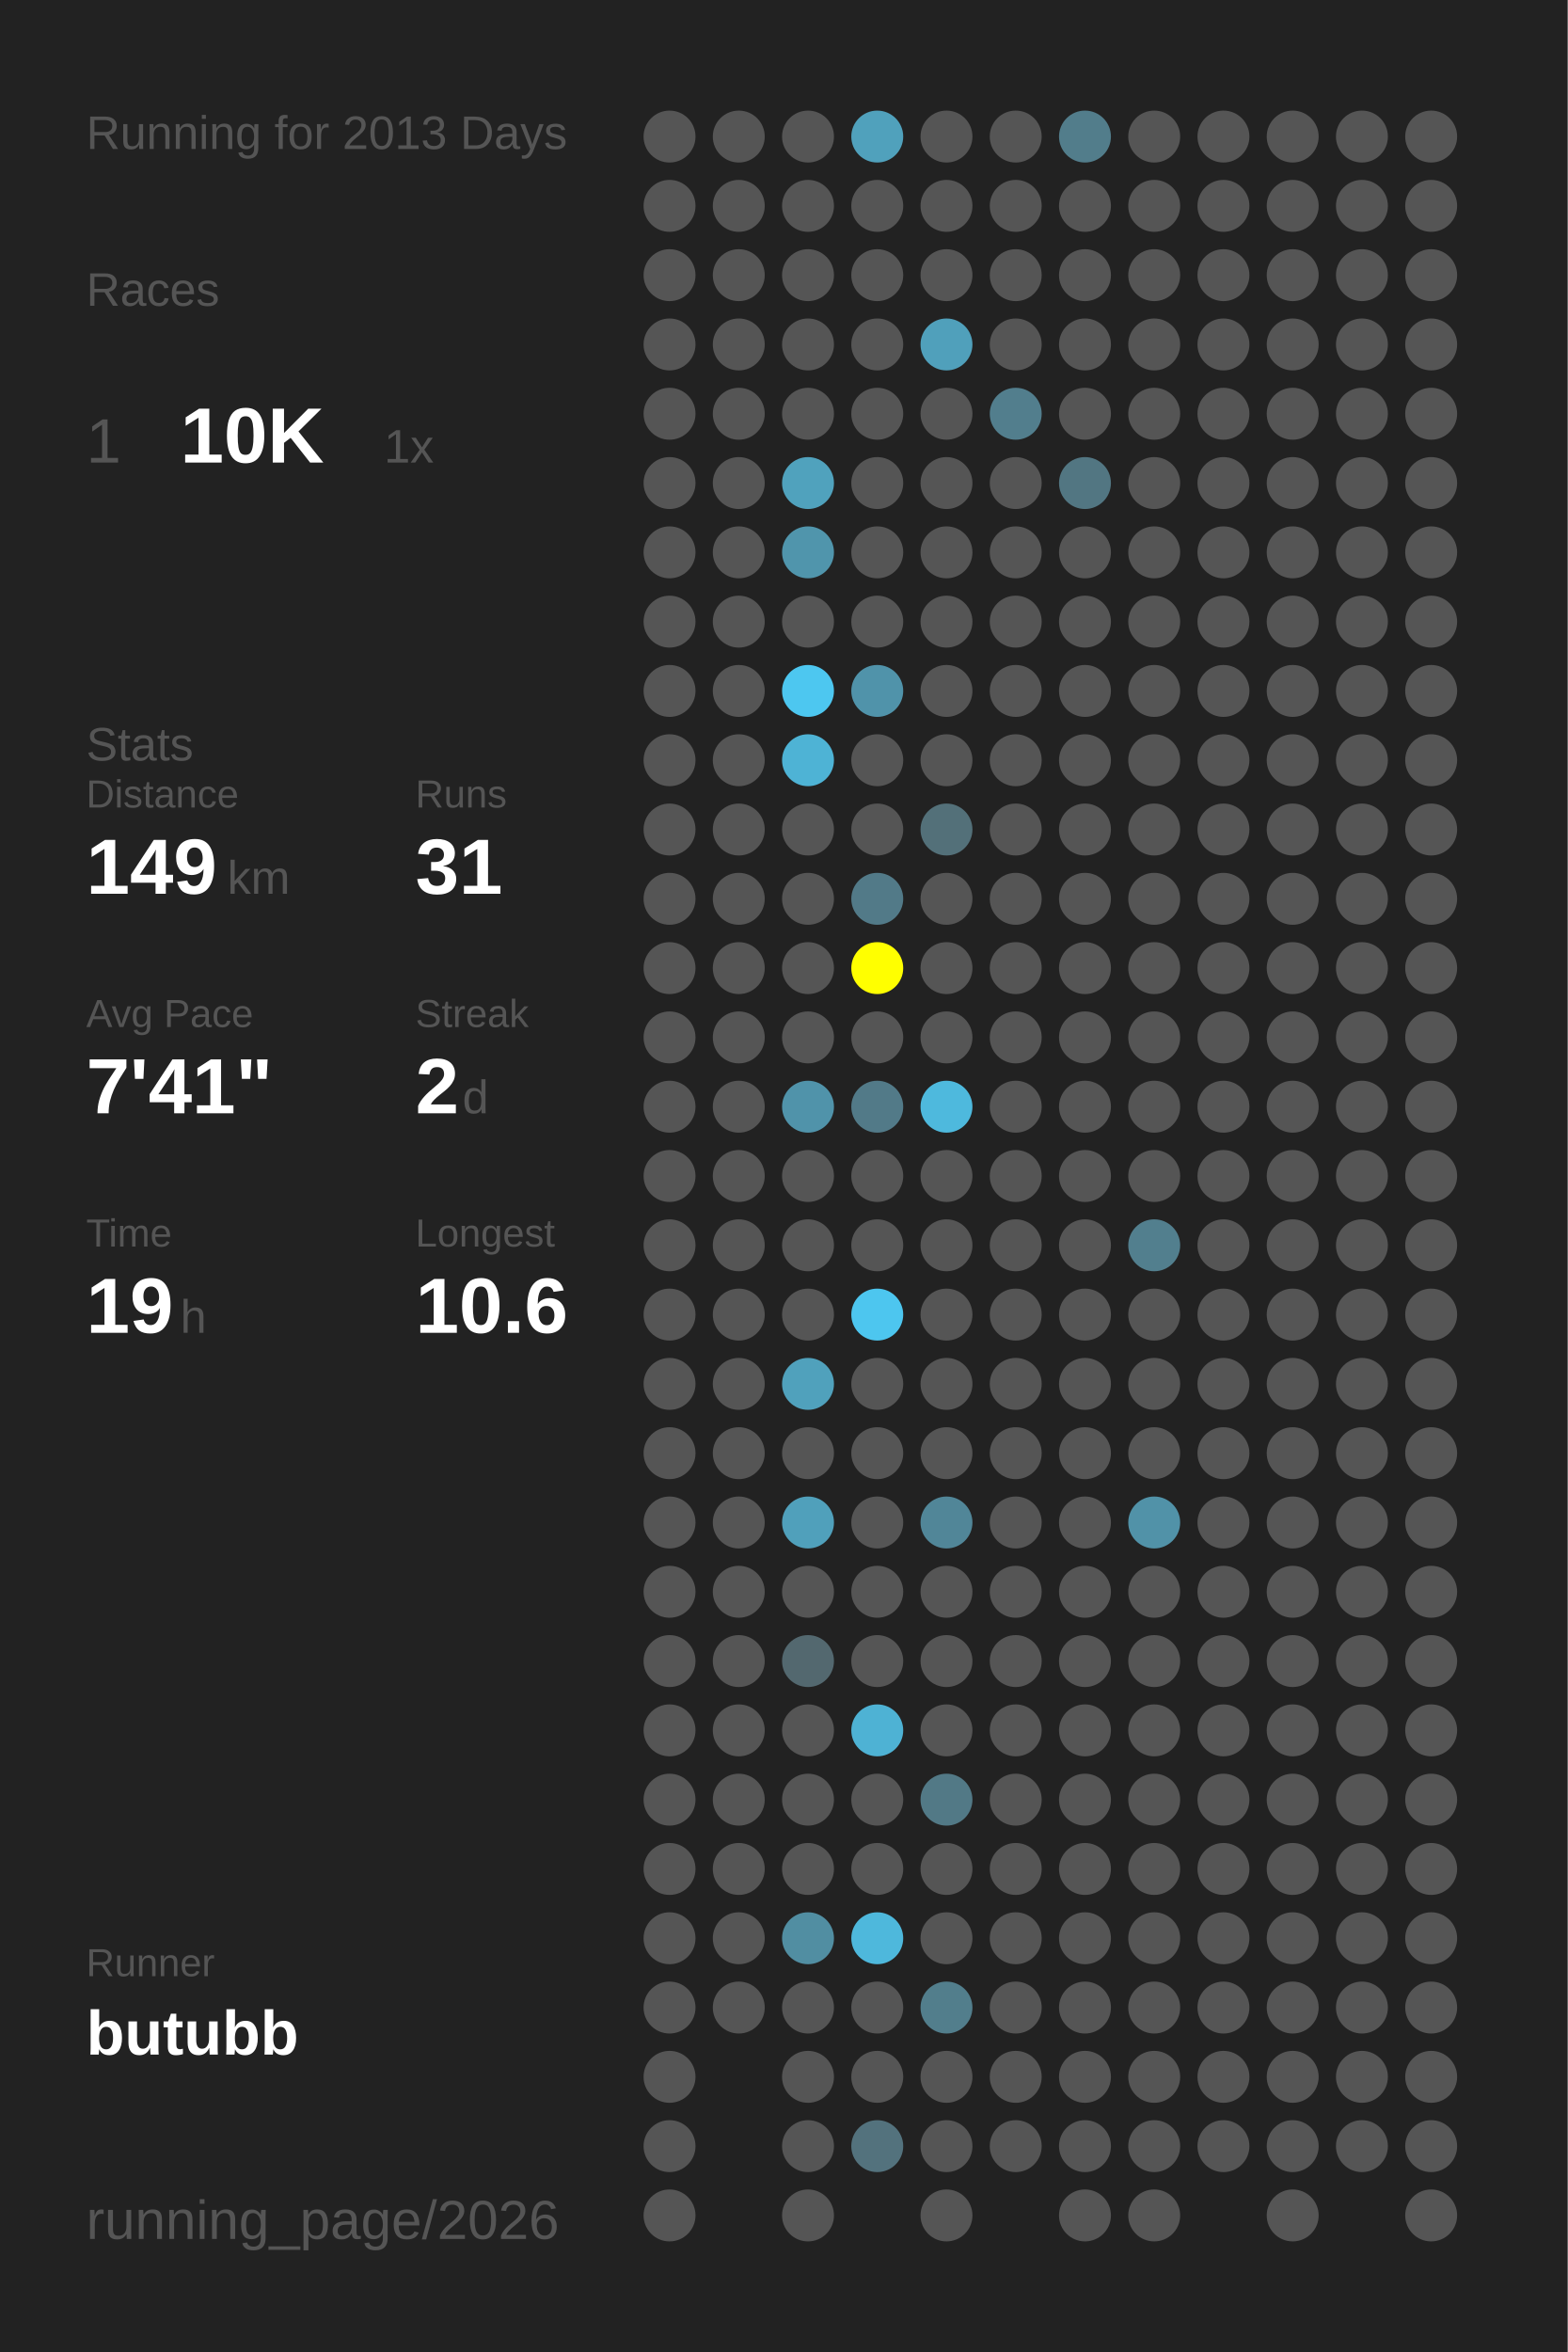
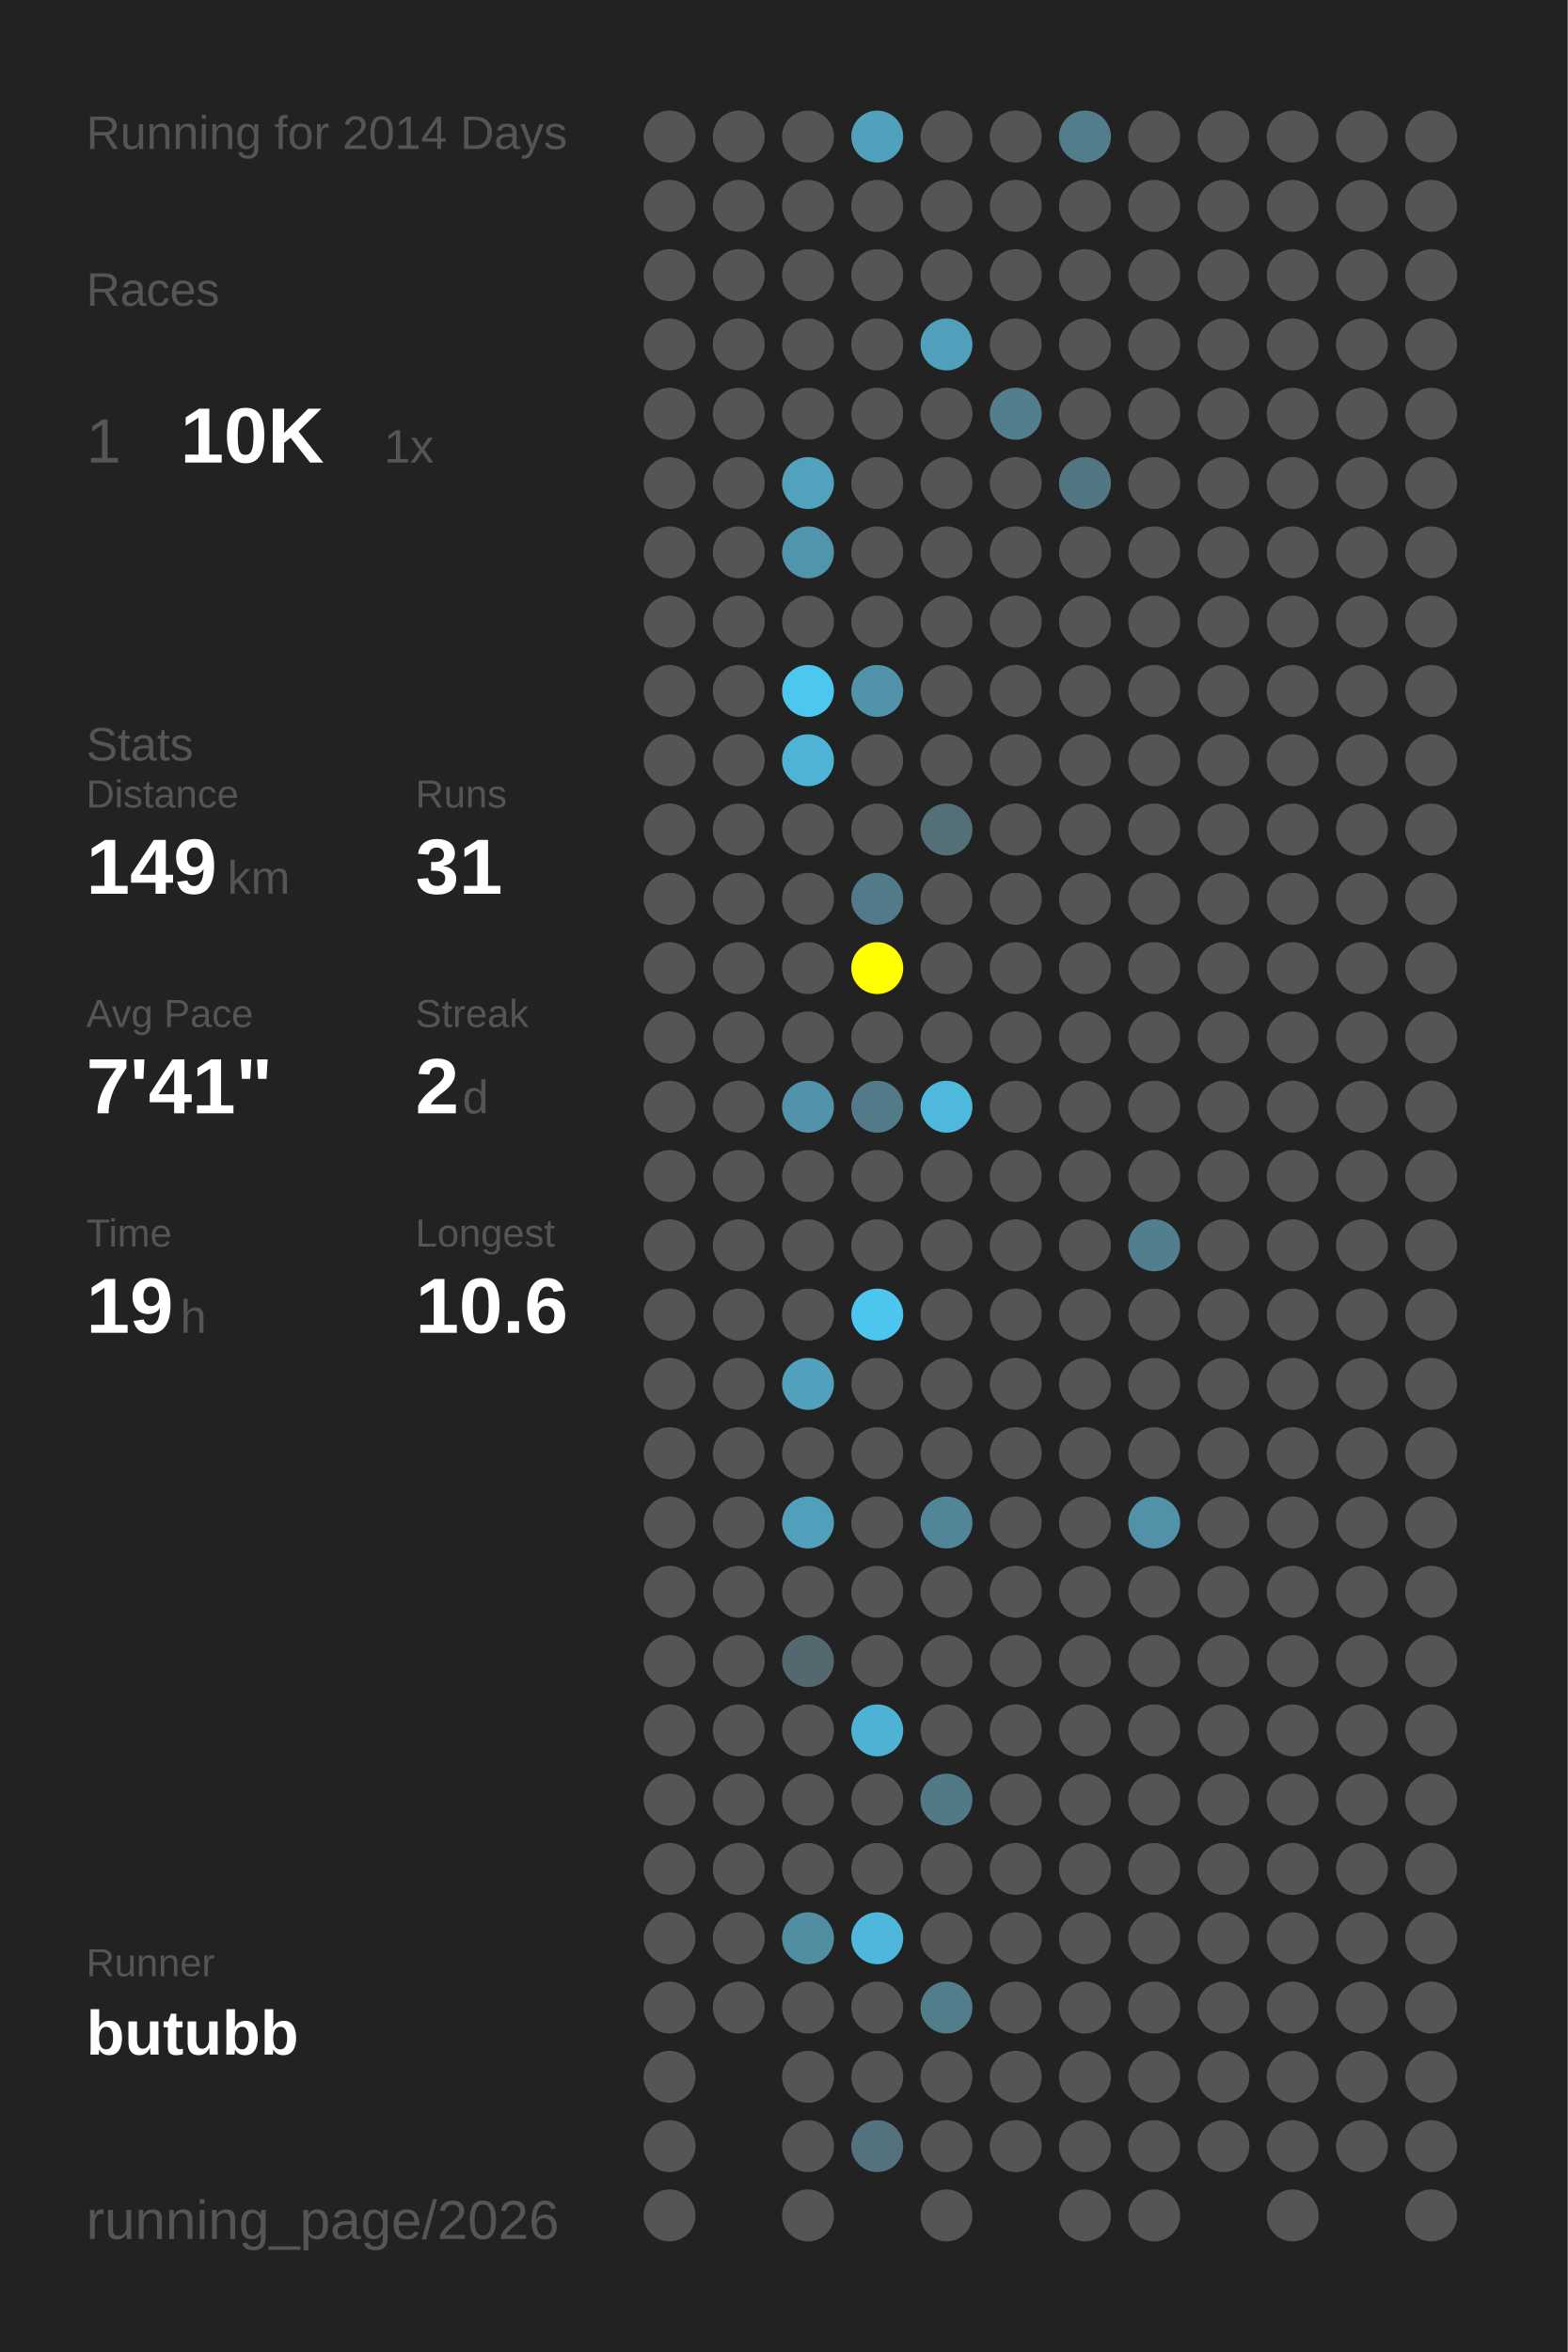
<svg xmlns="http://www.w3.org/2000/svg" baseProfile="full" height="300mm" version="1.1" viewBox="0,0,200,300" width="200mm">
  <defs />
  <rect fill="#222222" height="300" width="200" x="0" y="0" />
-   <text fill="#555555" style="font-size:6px; font-family:Arial;" x="11" y="19">Running for 2013 Days</text>
+   <text fill="#555555" style="font-size:6px; font-family:Arial;" x="11" y="19">Running for 2014 Days</text>
  <text fill="#555555" style="font-size:6px; font-family:Arial;" x="11" y="39">Races</text>
  <text fill="#555555" style="font-size:8px; font-family:Arial;" x="11" y="59">1</text>
  <text fill="#FFFFFF" style="font-size:10px; font-family:Arial; font-weight:bold;" x="23" y="59">10K</text>
  <text fill="#555555" style="font-size:6px; font-family:Arial;" x="49" y="59">1x</text>
  <text fill="#555555" style="font-size:6px; font-family:Arial;" x="11" y="97">Stats</text>
  <text fill="#555555" style="font-size:5px; font-family:Arial;" x="11" y="103">Distance</text>
  <text fill="#FFFFFF" style="font-size:10px; font-family:Arial; font-weight:bold;" x="11" y="114">149</text>
  <text fill="#555555" style="font-size:6px; font-family:Arial;" x="29" y="114">km</text>
  <text fill="#555555" style="font-size:5px; font-family:Arial;" x="53" y="103">Runs</text>
  <text fill="#FFFFFF" style="font-size:10px; font-family:Arial; font-weight:bold;" x="53" y="114">31</text>
  <text fill="#555555" style="font-size:5px; font-family:Arial;" x="11" y="131">Avg Pace</text>
  <text fill="#FFFFFF" style="font-size:10px; font-family:Arial; font-weight:bold;" x="11" y="142">7'41"</text>
  <text fill="#555555" style="font-size:5px; font-family:Arial;" x="53" y="131">Streak</text>
  <text fill="#FFFFFF" style="font-size:10px; font-family:Arial; font-weight:bold;" x="53" y="142">2</text>
  <text fill="#555555" style="font-size:6px; font-family:Arial;" x="59" y="142">d</text>
  <text fill="#555555" style="font-size:5px; font-family:Arial;" x="11" y="159">Time</text>
  <text fill="#FFFFFF" style="font-size:10px; font-family:Arial; font-weight:bold;" x="11" y="170">19</text>
  <text fill="#555555" style="font-size:6px; font-family:Arial;" x="23" y="170">h</text>
  <text fill="#555555" style="font-size:5px; font-family:Arial;" x="53" y="159">Longest</text>
  <text fill="#FFFFFF" style="font-size:10px; font-family:Arial; font-weight:bold;" x="53" y="170">10.6</text>
  <text fill="#555555" style="font-size:5px; font-family:Arial;" x="11" y="252.065">Runner</text>
  <text fill="#FFFFFF" style="font-size:8px; font-family:Arial; font-weight:bold;" x="11" y="262.065">butubb</text>
  <text fill="#555555" style="font-size:7px; font-family:Arial;" x="11" y="285.581">running_page/2026</text>
  <circle cx="85.417" cy="17.419" fill="#555555" r="3.312" />
  <circle cx="85.417" cy="26.258" fill="#555555" r="3.312" />
  <circle cx="85.417" cy="35.097" fill="#555555" r="3.312" />
  <circle cx="85.417" cy="43.935" fill="#555555" r="3.312" />
  <circle cx="85.417" cy="52.774" fill="#555555" r="3.312" />
  <circle cx="85.417" cy="61.613" fill="#555555" r="3.312" />
  <circle cx="85.417" cy="70.452" fill="#555555" r="3.312" />
  <circle cx="85.417" cy="79.29" fill="#555555" r="3.312" />
  <circle cx="85.417" cy="88.129" fill="#555555" r="3.312" />
  <circle cx="85.417" cy="96.968" fill="#555555" r="3.312" />
  <circle cx="85.417" cy="105.806" fill="#555555" r="3.312" />
  <circle cx="85.417" cy="114.645" fill="#555555" r="3.312" />
  <circle cx="85.417" cy="123.484" fill="#555555" r="3.312" />
  <circle cx="85.417" cy="132.323" fill="#555555" r="3.312" />
  <circle cx="85.417" cy="141.161" fill="#555555" r="3.312" />
  <circle cx="85.417" cy="150" fill="#555555" r="3.312" />
  <circle cx="85.417" cy="158.839" fill="#555555" r="3.312" />
  <circle cx="85.417" cy="167.677" fill="#555555" r="3.312" />
  <circle cx="85.417" cy="176.516" fill="#555555" r="3.312" />
  <circle cx="85.417" cy="185.355" fill="#555555" r="3.312" />
  <circle cx="85.417" cy="194.194" fill="#555555" r="3.312" />
  <circle cx="85.417" cy="203.032" fill="#555555" r="3.312" />
  <circle cx="85.417" cy="211.871" fill="#555555" r="3.312" />
  <circle cx="85.417" cy="220.71" fill="#555555" r="3.312" />
  <circle cx="85.417" cy="229.548" fill="#555555" r="3.312" />
  <circle cx="85.417" cy="238.387" fill="#555555" r="3.312" />
  <circle cx="85.417" cy="247.226" fill="#555555" r="3.312" />
  <circle cx="85.417" cy="256.065" fill="#555555" r="3.312" />
  <circle cx="85.417" cy="264.903" fill="#555555" r="3.312" />
  <circle cx="85.417" cy="273.742" fill="#555555" r="3.312" />
  <circle cx="85.417" cy="282.581" fill="#555555" r="3.312" />
  <circle cx="94.25" cy="17.419" fill="#555555" r="3.312" />
  <circle cx="94.25" cy="26.258" fill="#555555" r="3.312" />
  <circle cx="94.25" cy="35.097" fill="#555555" r="3.312" />
  <circle cx="94.25" cy="43.935" fill="#555555" r="3.312" />
  <circle cx="94.25" cy="52.774" fill="#555555" r="3.312" />
  <circle cx="94.25" cy="61.613" fill="#555555" r="3.312" />
  <circle cx="94.25" cy="70.452" fill="#555555" r="3.312" />
  <circle cx="94.25" cy="79.29" fill="#555555" r="3.312" />
  <circle cx="94.25" cy="88.129" fill="#555555" r="3.312" />
  <circle cx="94.25" cy="96.968" fill="#555555" r="3.312" />
  <circle cx="94.25" cy="105.806" fill="#555555" r="3.312" />
  <circle cx="94.25" cy="114.645" fill="#555555" r="3.312" />
  <circle cx="94.25" cy="123.484" fill="#555555" r="3.312" />
  <circle cx="94.25" cy="132.323" fill="#555555" r="3.312" />
  <circle cx="94.25" cy="141.161" fill="#555555" r="3.312" />
  <circle cx="94.25" cy="150" fill="#555555" r="3.312" />
  <circle cx="94.25" cy="158.839" fill="#555555" r="3.312" />
  <circle cx="94.25" cy="167.677" fill="#555555" r="3.312" />
  <circle cx="94.25" cy="176.516" fill="#555555" r="3.312" />
  <circle cx="94.25" cy="185.355" fill="#555555" r="3.312" />
  <circle cx="94.25" cy="194.194" fill="#555555" r="3.312" />
  <circle cx="94.25" cy="203.032" fill="#555555" r="3.312" />
  <circle cx="94.25" cy="211.871" fill="#555555" r="3.312" />
  <circle cx="94.25" cy="220.71" fill="#555555" r="3.312" />
  <circle cx="94.25" cy="229.548" fill="#555555" r="3.312" />
  <circle cx="94.25" cy="238.387" fill="#555555" r="3.312" />
  <circle cx="94.25" cy="247.226" fill="#555555" r="3.312" />
  <circle cx="94.25" cy="256.065" fill="#555555" r="3.312" />
  <circle cx="103.083" cy="17.419" fill="#555555" r="3.312" />
  <circle cx="103.083" cy="26.258" fill="#555555" r="3.312" />
  <circle cx="103.083" cy="35.097" fill="#555555" r="3.312" />
  <circle cx="103.083" cy="43.935" fill="#555555" r="3.312" />
  <circle cx="103.083" cy="52.774" fill="#555555" r="3.312" />
  <circle cx="103.083" cy="61.613" fill="#50a2bd" r="3.312" />
  <circle cx="103.083" cy="70.452" fill="#5095ac" r="3.312" />
  <circle cx="103.083" cy="79.29" fill="#555555" r="3.312" />
  <circle cx="103.083" cy="88.129" fill="#4dc7f0" r="3.312" />
  <circle cx="103.083" cy="96.968" fill="#4eb3d5" r="3.312" />
  <circle cx="103.083" cy="105.806" fill="#555555" r="3.312" />
  <circle cx="103.083" cy="114.645" fill="#555555" r="3.312" />
  <circle cx="103.083" cy="123.484" fill="#555555" r="3.312" />
  <circle cx="103.083" cy="132.323" fill="#555555" r="3.312" />
  <circle cx="103.083" cy="141.161" fill="#5093aa" r="3.312" />
  <circle cx="103.083" cy="150" fill="#555555" r="3.312" />
  <circle cx="103.083" cy="158.839" fill="#555555" r="3.312" />
  <circle cx="103.083" cy="167.677" fill="#555555" r="3.312" />
  <circle cx="103.083" cy="176.516" fill="#50a1bc" r="3.312" />
  <circle cx="103.083" cy="185.355" fill="#555555" r="3.312" />
  <circle cx="103.083" cy="194.194" fill="#50a0bb" r="3.312" />
  <circle cx="103.083" cy="203.032" fill="#555555" r="3.312" />
  <circle cx="103.083" cy="211.871" fill="#53686f" r="3.312" />
  <circle cx="103.083" cy="220.71" fill="#555555" r="3.312" />
  <circle cx="103.083" cy="229.548" fill="#555555" r="3.312" />
  <circle cx="103.083" cy="238.387" fill="#555555" r="3.312" />
  <circle cx="103.083" cy="247.226" fill="#518ea2" r="3.312" />
  <circle cx="103.083" cy="256.065" fill="#555555" r="3.312" />
  <circle cx="103.083" cy="264.903" fill="#555555" r="3.312" />
  <circle cx="103.083" cy="273.742" fill="#555555" r="3.312" />
  <circle cx="103.083" cy="282.581" fill="#555555" r="3.312" />
  <circle cx="111.917" cy="17.419" fill="#50a1bc" r="3.312" />
  <circle cx="111.917" cy="26.258" fill="#555555" r="3.312" />
  <circle cx="111.917" cy="35.097" fill="#555555" r="3.312" />
  <circle cx="111.917" cy="43.935" fill="#555555" r="3.312" />
  <circle cx="111.917" cy="52.774" fill="#555555" r="3.312" />
  <circle cx="111.917" cy="61.613" fill="#555555" r="3.312" />
  <circle cx="111.917" cy="70.452" fill="#555555" r="3.312" />
  <circle cx="111.917" cy="79.29" fill="#555555" r="3.312" />
  <circle cx="111.917" cy="88.129" fill="#5093aa" r="3.312" />
  <circle cx="111.917" cy="96.968" fill="#555555" r="3.312" />
  <circle cx="111.917" cy="105.806" fill="#555555" r="3.312" />
  <circle cx="111.917" cy="114.645" fill="#527a88" r="3.312" />
  <circle cx="111.917" cy="123.484" fill="#FFFF00" r="3.312" />
  <circle cx="111.917" cy="132.323" fill="#555555" r="3.312" />
  <circle cx="111.917" cy="141.161" fill="#527a88" r="3.312" />
  <circle cx="111.917" cy="150" fill="#555555" r="3.312" />
  <circle cx="111.917" cy="158.839" fill="#555555" r="3.312" />
  <circle cx="111.917" cy="167.677" fill="#4dc6ef" r="3.312" />
  <circle cx="111.917" cy="176.516" fill="#555555" r="3.312" />
  <circle cx="111.917" cy="185.355" fill="#555555" r="3.312" />
  <circle cx="111.917" cy="194.194" fill="#555555" r="3.312" />
  <circle cx="111.917" cy="203.032" fill="#555555" r="3.312" />
  <circle cx="111.917" cy="211.871" fill="#555555" r="3.312" />
  <circle cx="111.917" cy="220.71" fill="#4eb2d4" r="3.312" />
  <circle cx="111.917" cy="229.548" fill="#555555" r="3.312" />
  <circle cx="111.917" cy="238.387" fill="#555555" r="3.312" />
  <circle cx="111.917" cy="247.226" fill="#4eb8dc" r="3.312" />
  <circle cx="111.917" cy="256.065" fill="#555555" r="3.312" />
  <circle cx="111.917" cy="264.903" fill="#555555" r="3.312" />
  <circle cx="111.917" cy="273.742" fill="#53727d" r="3.312" />
  <circle cx="120.75" cy="17.419" fill="#555555" r="3.312" />
  <circle cx="120.75" cy="26.258" fill="#555555" r="3.312" />
  <circle cx="120.75" cy="35.097" fill="#555555" r="3.312" />
  <circle cx="120.75" cy="43.935" fill="#50a0bb" r="3.312" />
  <circle cx="120.75" cy="52.774" fill="#555555" r="3.312" />
  <circle cx="120.75" cy="61.613" fill="#555555" r="3.312" />
  <circle cx="120.75" cy="70.452" fill="#555555" r="3.312" />
  <circle cx="120.75" cy="79.29" fill="#555555" r="3.312" />
  <circle cx="120.75" cy="88.129" fill="#555555" r="3.312" />
  <circle cx="120.75" cy="96.968" fill="#555555" r="3.312" />
  <circle cx="120.75" cy="105.806" fill="#537079" r="3.312" />
  <circle cx="120.75" cy="114.645" fill="#555555" r="3.312" />
  <circle cx="120.75" cy="123.484" fill="#555555" r="3.312" />
  <circle cx="120.75" cy="132.323" fill="#555555" r="3.312" />
  <circle cx="120.75" cy="141.161" fill="#4eb9dd" r="3.312" />
  <circle cx="120.75" cy="150" fill="#555555" r="3.312" />
  <circle cx="120.75" cy="158.839" fill="#555555" r="3.312" />
  <circle cx="120.75" cy="167.677" fill="#555555" r="3.312" />
  <circle cx="120.75" cy="176.516" fill="#555555" r="3.312" />
  <circle cx="120.75" cy="185.355" fill="#555555" r="3.312" />
  <circle cx="120.75" cy="194.194" fill="#518698" r="3.312" />
  <circle cx="120.75" cy="203.032" fill="#555555" r="3.312" />
  <circle cx="120.75" cy="211.871" fill="#555555" r="3.312" />
  <circle cx="120.75" cy="220.71" fill="#555555" r="3.312" />
  <circle cx="120.75" cy="229.548" fill="#527986" r="3.312" />
  <circle cx="120.75" cy="238.387" fill="#555555" r="3.312" />
  <circle cx="120.75" cy="247.226" fill="#555555" r="3.312" />
  <circle cx="120.75" cy="256.065" fill="#527e8c" r="3.312" />
  <circle cx="120.75" cy="264.903" fill="#555555" r="3.312" />
  <circle cx="120.75" cy="273.742" fill="#555555" r="3.312" />
  <circle cx="120.75" cy="282.581" fill="#555555" r="3.312" />
  <circle cx="129.583" cy="17.419" fill="#555555" r="3.312" />
  <circle cx="129.583" cy="26.258" fill="#555555" r="3.312" />
  <circle cx="129.583" cy="35.097" fill="#555555" r="3.312" />
  <circle cx="129.583" cy="43.935" fill="#555555" r="3.312" />
  <circle cx="129.583" cy="52.774" fill="#527e8d" r="3.312" />
  <circle cx="129.583" cy="61.613" fill="#555555" r="3.312" />
  <circle cx="129.583" cy="70.452" fill="#555555" r="3.312" />
  <circle cx="129.583" cy="79.29" fill="#555555" r="3.312" />
  <circle cx="129.583" cy="88.129" fill="#555555" r="3.312" />
  <circle cx="129.583" cy="96.968" fill="#555555" r="3.312" />
  <circle cx="129.583" cy="105.806" fill="#555555" r="3.312" />
  <circle cx="129.583" cy="114.645" fill="#555555" r="3.312" />
  <circle cx="129.583" cy="123.484" fill="#555555" r="3.312" />
  <circle cx="129.583" cy="132.323" fill="#555555" r="3.312" />
  <circle cx="129.583" cy="141.161" fill="#555555" r="3.312" />
  <circle cx="129.583" cy="150" fill="#555555" r="3.312" />
  <circle cx="129.583" cy="158.839" fill="#555555" r="3.312" />
  <circle cx="129.583" cy="167.677" fill="#555555" r="3.312" />
  <circle cx="129.583" cy="176.516" fill="#555555" r="3.312" />
  <circle cx="129.583" cy="185.355" fill="#555555" r="3.312" />
  <circle cx="129.583" cy="194.194" fill="#555555" r="3.312" />
  <circle cx="129.583" cy="203.032" fill="#555555" r="3.312" />
  <circle cx="129.583" cy="211.871" fill="#555555" r="3.312" />
  <circle cx="129.583" cy="220.71" fill="#555555" r="3.312" />
  <circle cx="129.583" cy="229.548" fill="#555555" r="3.312" />
  <circle cx="129.583" cy="238.387" fill="#555555" r="3.312" />
  <circle cx="129.583" cy="247.226" fill="#555555" r="3.312" />
  <circle cx="129.583" cy="256.065" fill="#555555" r="3.312" />
  <circle cx="129.583" cy="264.903" fill="#555555" r="3.312" />
  <circle cx="129.583" cy="273.742" fill="#555555" r="3.312" />
  <circle cx="138.417" cy="17.419" fill="#527d8b" r="3.312" />
  <circle cx="138.417" cy="26.258" fill="#555555" r="3.312" />
  <circle cx="138.417" cy="35.097" fill="#555555" r="3.312" />
  <circle cx="138.417" cy="43.935" fill="#555555" r="3.312" />
  <circle cx="138.417" cy="52.774" fill="#555555" r="3.312" />
  <circle cx="138.417" cy="61.613" fill="#527682" r="3.312" />
  <circle cx="138.417" cy="70.452" fill="#555555" r="3.312" />
  <circle cx="138.417" cy="79.29" fill="#555555" r="3.312" />
  <circle cx="138.417" cy="88.129" fill="#555555" r="3.312" />
  <circle cx="138.417" cy="96.968" fill="#555555" r="3.312" />
  <circle cx="138.417" cy="105.806" fill="#555555" r="3.312" />
  <circle cx="138.417" cy="114.645" fill="#555555" r="3.312" />
  <circle cx="138.417" cy="123.484" fill="#555555" r="3.312" />
  <circle cx="138.417" cy="132.323" fill="#555555" r="3.312" />
  <circle cx="138.417" cy="141.161" fill="#555555" r="3.312" />
  <circle cx="138.417" cy="150" fill="#555555" r="3.312" />
  <circle cx="138.417" cy="158.839" fill="#555555" r="3.312" />
  <circle cx="138.417" cy="167.677" fill="#555555" r="3.312" />
  <circle cx="138.417" cy="176.516" fill="#555555" r="3.312" />
  <circle cx="138.417" cy="185.355" fill="#555555" r="3.312" />
  <circle cx="138.417" cy="194.194" fill="#555555" r="3.312" />
  <circle cx="138.417" cy="203.032" fill="#555555" r="3.312" />
  <circle cx="138.417" cy="211.871" fill="#555555" r="3.312" />
  <circle cx="138.417" cy="220.71" fill="#555555" r="3.312" />
  <circle cx="138.417" cy="229.548" fill="#555555" r="3.312" />
  <circle cx="138.417" cy="238.387" fill="#555555" r="3.312" />
  <circle cx="138.417" cy="247.226" fill="#555555" r="3.312" />
  <circle cx="138.417" cy="256.065" fill="#555555" r="3.312" />
  <circle cx="138.417" cy="264.903" fill="#555555" r="3.312" />
  <circle cx="138.417" cy="273.742" fill="#555555" r="3.312" />
  <circle cx="138.417" cy="282.581" fill="#555555" r="3.312" />
  <circle cx="147.25" cy="17.419" fill="#555555" r="3.312" />
  <circle cx="147.25" cy="26.258" fill="#555555" r="3.312" />
  <circle cx="147.25" cy="35.097" fill="#555555" r="3.312" />
  <circle cx="147.25" cy="43.935" fill="#555555" r="3.312" />
  <circle cx="147.25" cy="52.774" fill="#555555" r="3.312" />
  <circle cx="147.25" cy="61.613" fill="#555555" r="3.312" />
  <circle cx="147.25" cy="70.452" fill="#555555" r="3.312" />
  <circle cx="147.25" cy="79.29" fill="#555555" r="3.312" />
  <circle cx="147.25" cy="88.129" fill="#555555" r="3.312" />
  <circle cx="147.25" cy="96.968" fill="#555555" r="3.312" />
  <circle cx="147.25" cy="105.806" fill="#555555" r="3.312" />
  <circle cx="147.25" cy="114.645" fill="#555555" r="3.312" />
  <circle cx="147.25" cy="123.484" fill="#555555" r="3.312" />
  <circle cx="147.25" cy="132.323" fill="#555555" r="3.312" />
  <circle cx="147.25" cy="141.161" fill="#555555" r="3.312" />
  <circle cx="147.25" cy="150" fill="#555555" r="3.312" />
  <circle cx="147.25" cy="158.839" fill="#527f8e" r="3.312" />
  <circle cx="147.25" cy="167.677" fill="#555555" r="3.312" />
  <circle cx="147.25" cy="176.516" fill="#555555" r="3.312" />
  <circle cx="147.25" cy="185.355" fill="#555555" r="3.312" />
  <circle cx="147.25" cy="194.194" fill="#5192a8" r="3.312" />
  <circle cx="147.25" cy="203.032" fill="#555555" r="3.312" />
  <circle cx="147.25" cy="211.871" fill="#555555" r="3.312" />
  <circle cx="147.25" cy="220.71" fill="#555555" r="3.312" />
  <circle cx="147.25" cy="229.548" fill="#555555" r="3.312" />
  <circle cx="147.25" cy="238.387" fill="#555555" r="3.312" />
  <circle cx="147.25" cy="247.226" fill="#555555" r="3.312" />
  <circle cx="147.25" cy="256.065" fill="#555555" r="3.312" />
  <circle cx="147.25" cy="264.903" fill="#555555" r="3.312" />
  <circle cx="147.25" cy="273.742" fill="#555555" r="3.312" />
  <circle cx="147.25" cy="282.581" fill="#555555" r="3.312" />
  <circle cx="156.083" cy="17.419" fill="#555555" r="3.312" />
  <circle cx="156.083" cy="26.258" fill="#555555" r="3.312" />
  <circle cx="156.083" cy="35.097" fill="#555555" r="3.312" />
  <circle cx="156.083" cy="43.935" fill="#555555" r="3.312" />
  <circle cx="156.083" cy="52.774" fill="#555555" r="3.312" />
  <circle cx="156.083" cy="61.613" fill="#555555" r="3.312" />
  <circle cx="156.083" cy="70.452" fill="#555555" r="3.312" />
  <circle cx="156.083" cy="79.29" fill="#555555" r="3.312" />
  <circle cx="156.083" cy="88.129" fill="#555555" r="3.312" />
  <circle cx="156.083" cy="96.968" fill="#555555" r="3.312" />
  <circle cx="156.083" cy="105.806" fill="#555555" r="3.312" />
  <circle cx="156.083" cy="114.645" fill="#555555" r="3.312" />
  <circle cx="156.083" cy="123.484" fill="#555555" r="3.312" />
  <circle cx="156.083" cy="132.323" fill="#555555" r="3.312" />
  <circle cx="156.083" cy="141.161" fill="#555555" r="3.312" />
  <circle cx="156.083" cy="150" fill="#555555" r="3.312" />
  <circle cx="156.083" cy="158.839" fill="#555555" r="3.312" />
  <circle cx="156.083" cy="167.677" fill="#555555" r="3.312" />
  <circle cx="156.083" cy="176.516" fill="#555555" r="3.312" />
  <circle cx="156.083" cy="185.355" fill="#555555" r="3.312" />
  <circle cx="156.083" cy="194.194" fill="#555555" r="3.312" />
  <circle cx="156.083" cy="203.032" fill="#555555" r="3.312" />
  <circle cx="156.083" cy="211.871" fill="#555555" r="3.312" />
  <circle cx="156.083" cy="220.71" fill="#555555" r="3.312" />
  <circle cx="156.083" cy="229.548" fill="#555555" r="3.312" />
  <circle cx="156.083" cy="238.387" fill="#555555" r="3.312" />
  <circle cx="156.083" cy="247.226" fill="#555555" r="3.312" />
  <circle cx="156.083" cy="256.065" fill="#555555" r="3.312" />
  <circle cx="156.083" cy="264.903" fill="#555555" r="3.312" />
  <circle cx="156.083" cy="273.742" fill="#555555" r="3.312" />
  <circle cx="164.917" cy="17.419" fill="#555555" r="3.312" />
  <circle cx="164.917" cy="26.258" fill="#555555" r="3.312" />
  <circle cx="164.917" cy="35.097" fill="#555555" r="3.312" />
  <circle cx="164.917" cy="43.935" fill="#555555" r="3.312" />
  <circle cx="164.917" cy="52.774" fill="#555555" r="3.312" />
  <circle cx="164.917" cy="61.613" fill="#555555" r="3.312" />
  <circle cx="164.917" cy="70.452" fill="#555555" r="3.312" />
  <circle cx="164.917" cy="79.29" fill="#555555" r="3.312" />
  <circle cx="164.917" cy="88.129" fill="#555555" r="3.312" />
  <circle cx="164.917" cy="96.968" fill="#555555" r="3.312" />
  <circle cx="164.917" cy="105.806" fill="#555555" r="3.312" />
  <circle cx="164.917" cy="114.645" fill="#555555" r="3.312" />
  <circle cx="164.917" cy="123.484" fill="#555555" r="3.312" />
  <circle cx="164.917" cy="132.323" fill="#555555" r="3.312" />
  <circle cx="164.917" cy="141.161" fill="#555555" r="3.312" />
  <circle cx="164.917" cy="150" fill="#555555" r="3.312" />
  <circle cx="164.917" cy="158.839" fill="#555555" r="3.312" />
  <circle cx="164.917" cy="167.677" fill="#555555" r="3.312" />
  <circle cx="164.917" cy="176.516" fill="#555555" r="3.312" />
  <circle cx="164.917" cy="185.355" fill="#555555" r="3.312" />
  <circle cx="164.917" cy="194.194" fill="#555555" r="3.312" />
  <circle cx="164.917" cy="203.032" fill="#555555" r="3.312" />
  <circle cx="164.917" cy="211.871" fill="#555555" r="3.312" />
  <circle cx="164.917" cy="220.71" fill="#555555" r="3.312" />
  <circle cx="164.917" cy="229.548" fill="#555555" r="3.312" />
  <circle cx="164.917" cy="238.387" fill="#555555" r="3.312" />
  <circle cx="164.917" cy="247.226" fill="#555555" r="3.312" />
  <circle cx="164.917" cy="256.065" fill="#555555" r="3.312" />
  <circle cx="164.917" cy="264.903" fill="#555555" r="3.312" />
  <circle cx="164.917" cy="273.742" fill="#555555" r="3.312" />
  <circle cx="164.917" cy="282.581" fill="#555555" r="3.312" />
  <circle cx="173.75" cy="17.419" fill="#555555" r="3.312" />
  <circle cx="173.75" cy="26.258" fill="#555555" r="3.312" />
  <circle cx="173.75" cy="35.097" fill="#555555" r="3.312" />
  <circle cx="173.75" cy="43.935" fill="#555555" r="3.312" />
  <circle cx="173.75" cy="52.774" fill="#555555" r="3.312" />
  <circle cx="173.75" cy="61.613" fill="#555555" r="3.312" />
  <circle cx="173.75" cy="70.452" fill="#555555" r="3.312" />
  <circle cx="173.75" cy="79.29" fill="#555555" r="3.312" />
  <circle cx="173.75" cy="88.129" fill="#555555" r="3.312" />
  <circle cx="173.75" cy="96.968" fill="#555555" r="3.312" />
  <circle cx="173.75" cy="105.806" fill="#555555" r="3.312" />
  <circle cx="173.75" cy="114.645" fill="#555555" r="3.312" />
  <circle cx="173.75" cy="123.484" fill="#555555" r="3.312" />
  <circle cx="173.75" cy="132.323" fill="#555555" r="3.312" />
  <circle cx="173.75" cy="141.161" fill="#555555" r="3.312" />
  <circle cx="173.75" cy="150" fill="#555555" r="3.312" />
  <circle cx="173.75" cy="158.839" fill="#555555" r="3.312" />
  <circle cx="173.75" cy="167.677" fill="#555555" r="3.312" />
  <circle cx="173.75" cy="176.516" fill="#555555" r="3.312" />
  <circle cx="173.75" cy="185.355" fill="#555555" r="3.312" />
  <circle cx="173.75" cy="194.194" fill="#555555" r="3.312" />
  <circle cx="173.75" cy="203.032" fill="#555555" r="3.312" />
  <circle cx="173.75" cy="211.871" fill="#555555" r="3.312" />
  <circle cx="173.75" cy="220.71" fill="#555555" r="3.312" />
  <circle cx="173.75" cy="229.548" fill="#555555" r="3.312" />
  <circle cx="173.75" cy="238.387" fill="#555555" r="3.312" />
  <circle cx="173.75" cy="247.226" fill="#555555" r="3.312" />
  <circle cx="173.75" cy="256.065" fill="#555555" r="3.312" />
  <circle cx="173.75" cy="264.903" fill="#555555" r="3.312" />
  <circle cx="173.75" cy="273.742" fill="#555555" r="3.312" />
  <circle cx="182.583" cy="17.419" fill="#555555" r="3.312" />
  <circle cx="182.583" cy="26.258" fill="#555555" r="3.312" />
  <circle cx="182.583" cy="35.097" fill="#555555" r="3.312" />
  <circle cx="182.583" cy="43.935" fill="#555555" r="3.312" />
  <circle cx="182.583" cy="52.774" fill="#555555" r="3.312" />
  <circle cx="182.583" cy="61.613" fill="#555555" r="3.312" />
  <circle cx="182.583" cy="70.452" fill="#555555" r="3.312" />
  <circle cx="182.583" cy="79.29" fill="#555555" r="3.312" />
  <circle cx="182.583" cy="88.129" fill="#555555" r="3.312" />
  <circle cx="182.583" cy="96.968" fill="#555555" r="3.312" />
  <circle cx="182.583" cy="105.806" fill="#555555" r="3.312" />
  <circle cx="182.583" cy="114.645" fill="#555555" r="3.312" />
  <circle cx="182.583" cy="123.484" fill="#555555" r="3.312" />
  <circle cx="182.583" cy="132.323" fill="#555555" r="3.312" />
  <circle cx="182.583" cy="141.161" fill="#555555" r="3.312" />
  <circle cx="182.583" cy="150" fill="#555555" r="3.312" />
  <circle cx="182.583" cy="158.839" fill="#555555" r="3.312" />
  <circle cx="182.583" cy="167.677" fill="#555555" r="3.312" />
  <circle cx="182.583" cy="176.516" fill="#555555" r="3.312" />
  <circle cx="182.583" cy="185.355" fill="#555555" r="3.312" />
  <circle cx="182.583" cy="194.194" fill="#555555" r="3.312" />
  <circle cx="182.583" cy="203.032" fill="#555555" r="3.312" />
  <circle cx="182.583" cy="211.871" fill="#555555" r="3.312" />
  <circle cx="182.583" cy="220.71" fill="#555555" r="3.312" />
  <circle cx="182.583" cy="229.548" fill="#555555" r="3.312" />
  <circle cx="182.583" cy="238.387" fill="#555555" r="3.312" />
  <circle cx="182.583" cy="247.226" fill="#555555" r="3.312" />
  <circle cx="182.583" cy="256.065" fill="#555555" r="3.312" />
  <circle cx="182.583" cy="264.903" fill="#555555" r="3.312" />
  <circle cx="182.583" cy="273.742" fill="#555555" r="3.312" />
  <circle cx="182.583" cy="282.581" fill="#555555" r="3.312" />
</svg>
